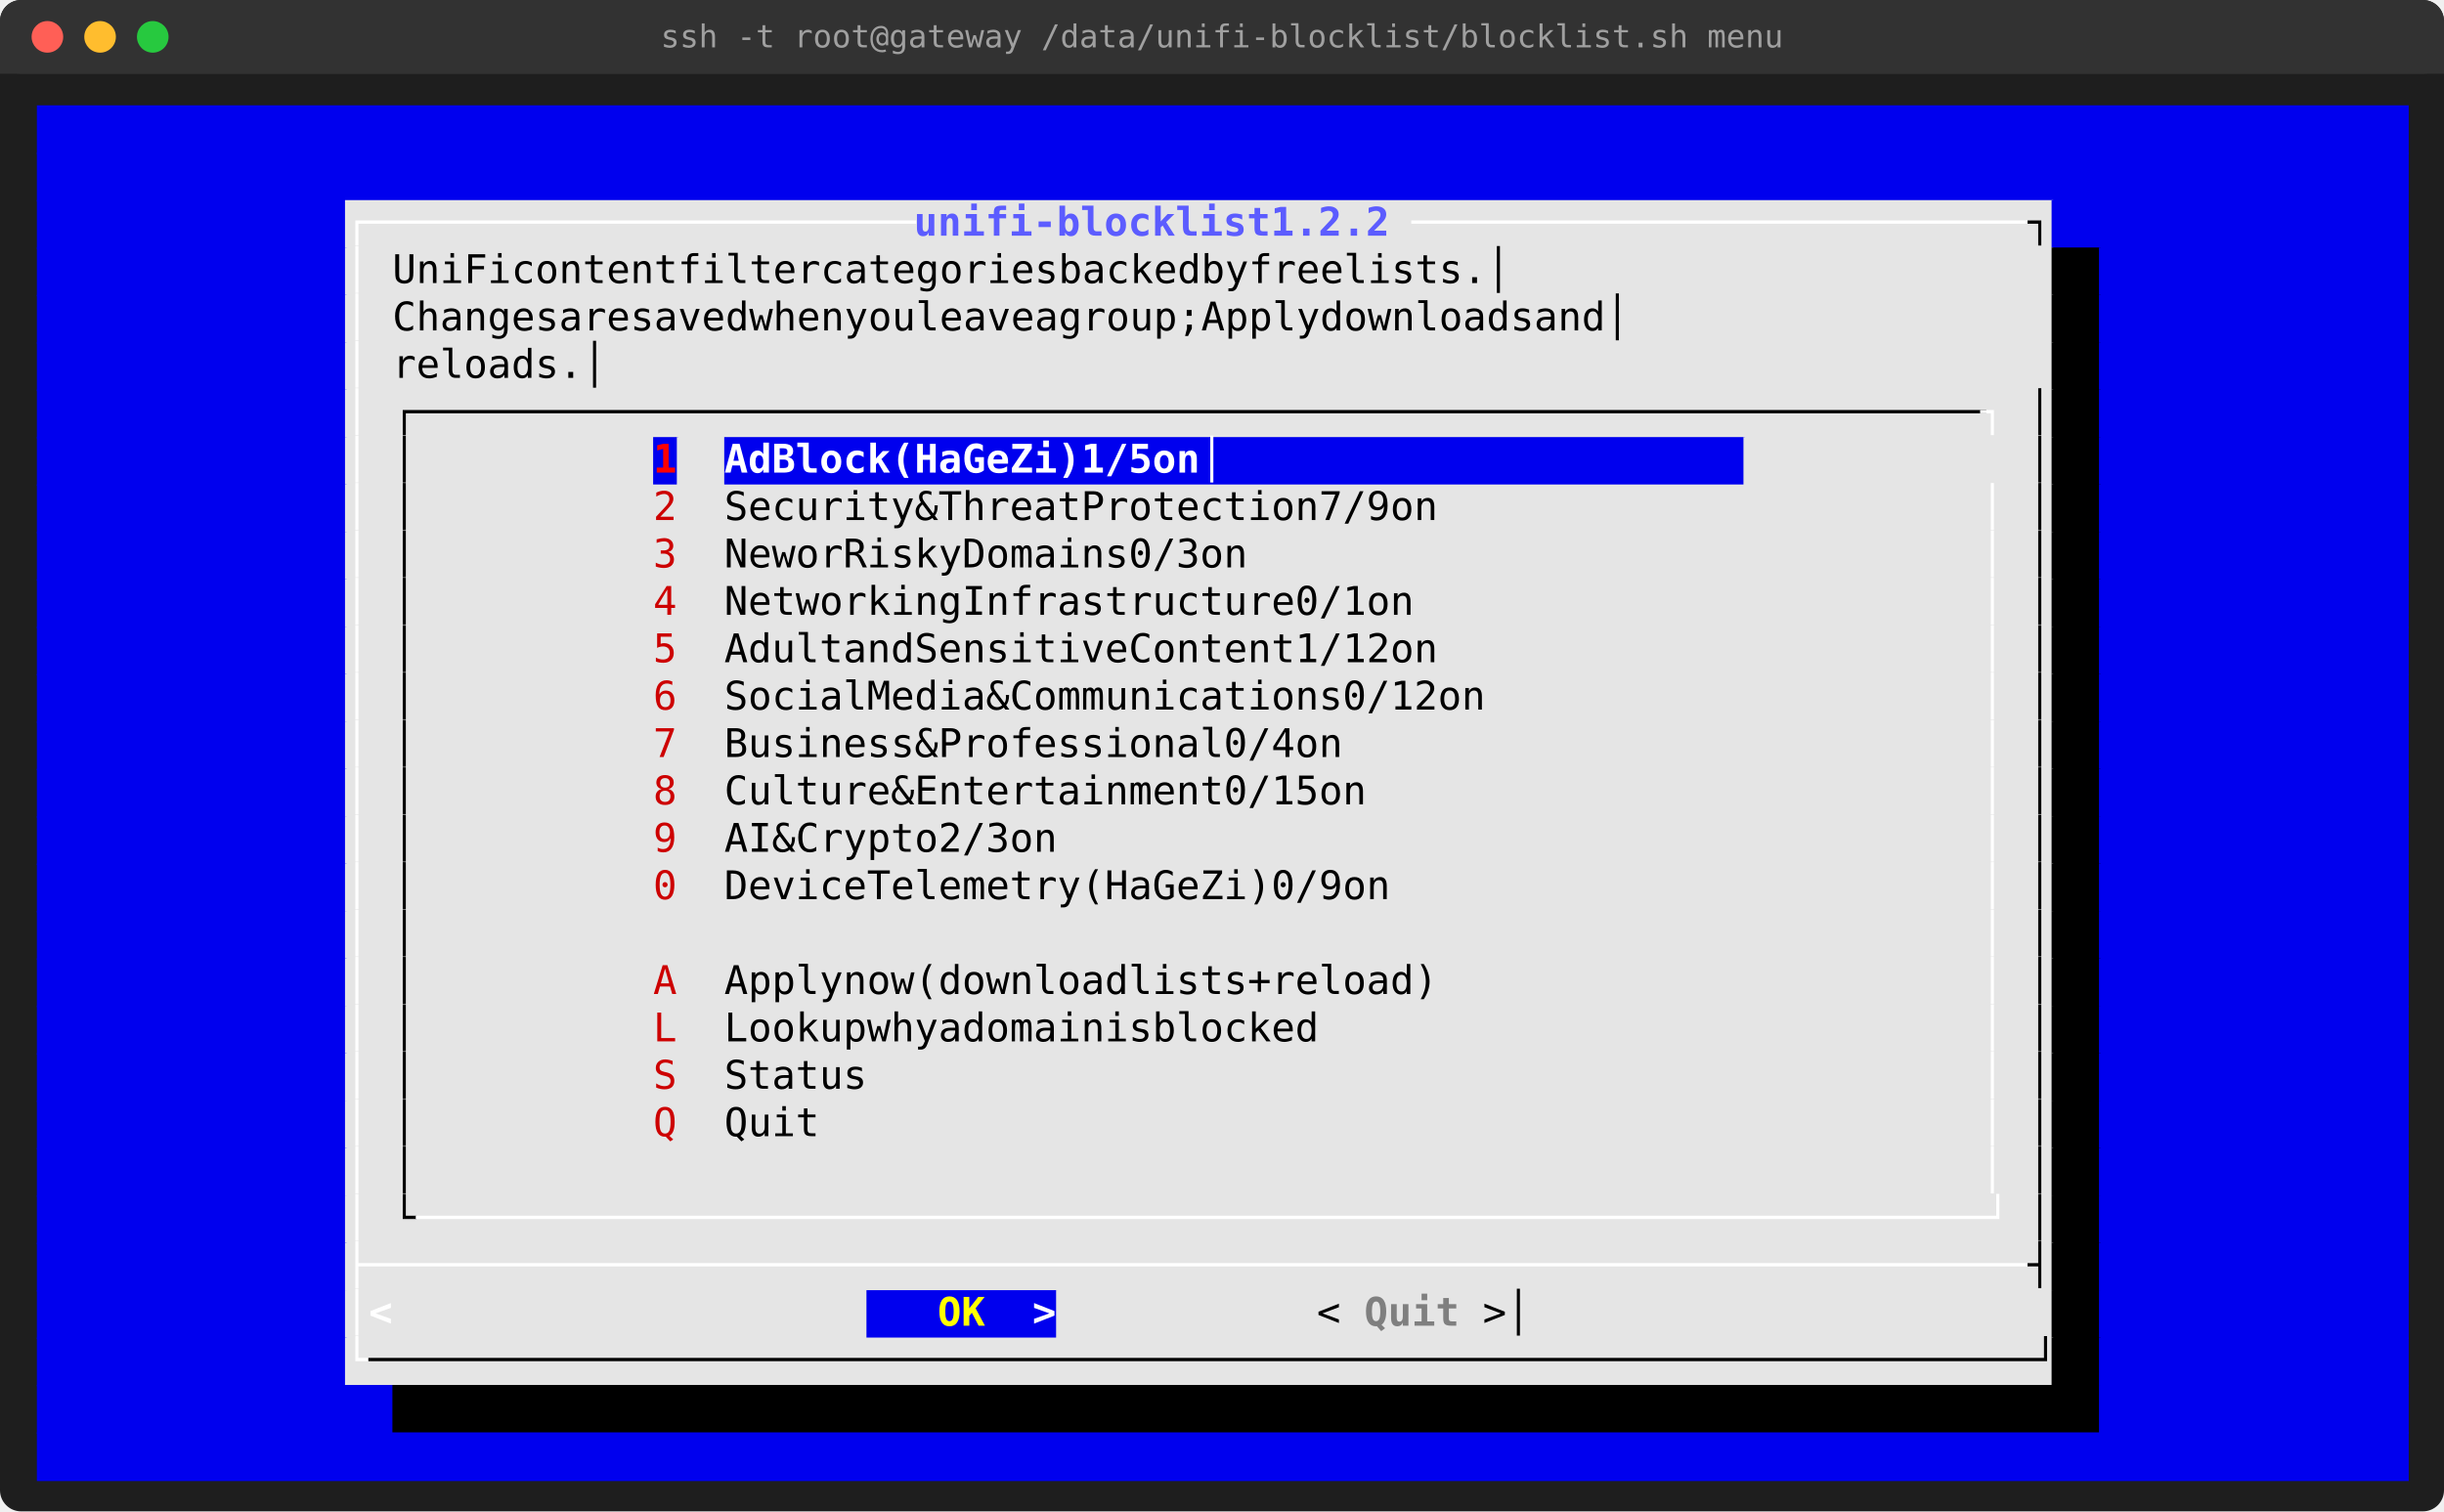
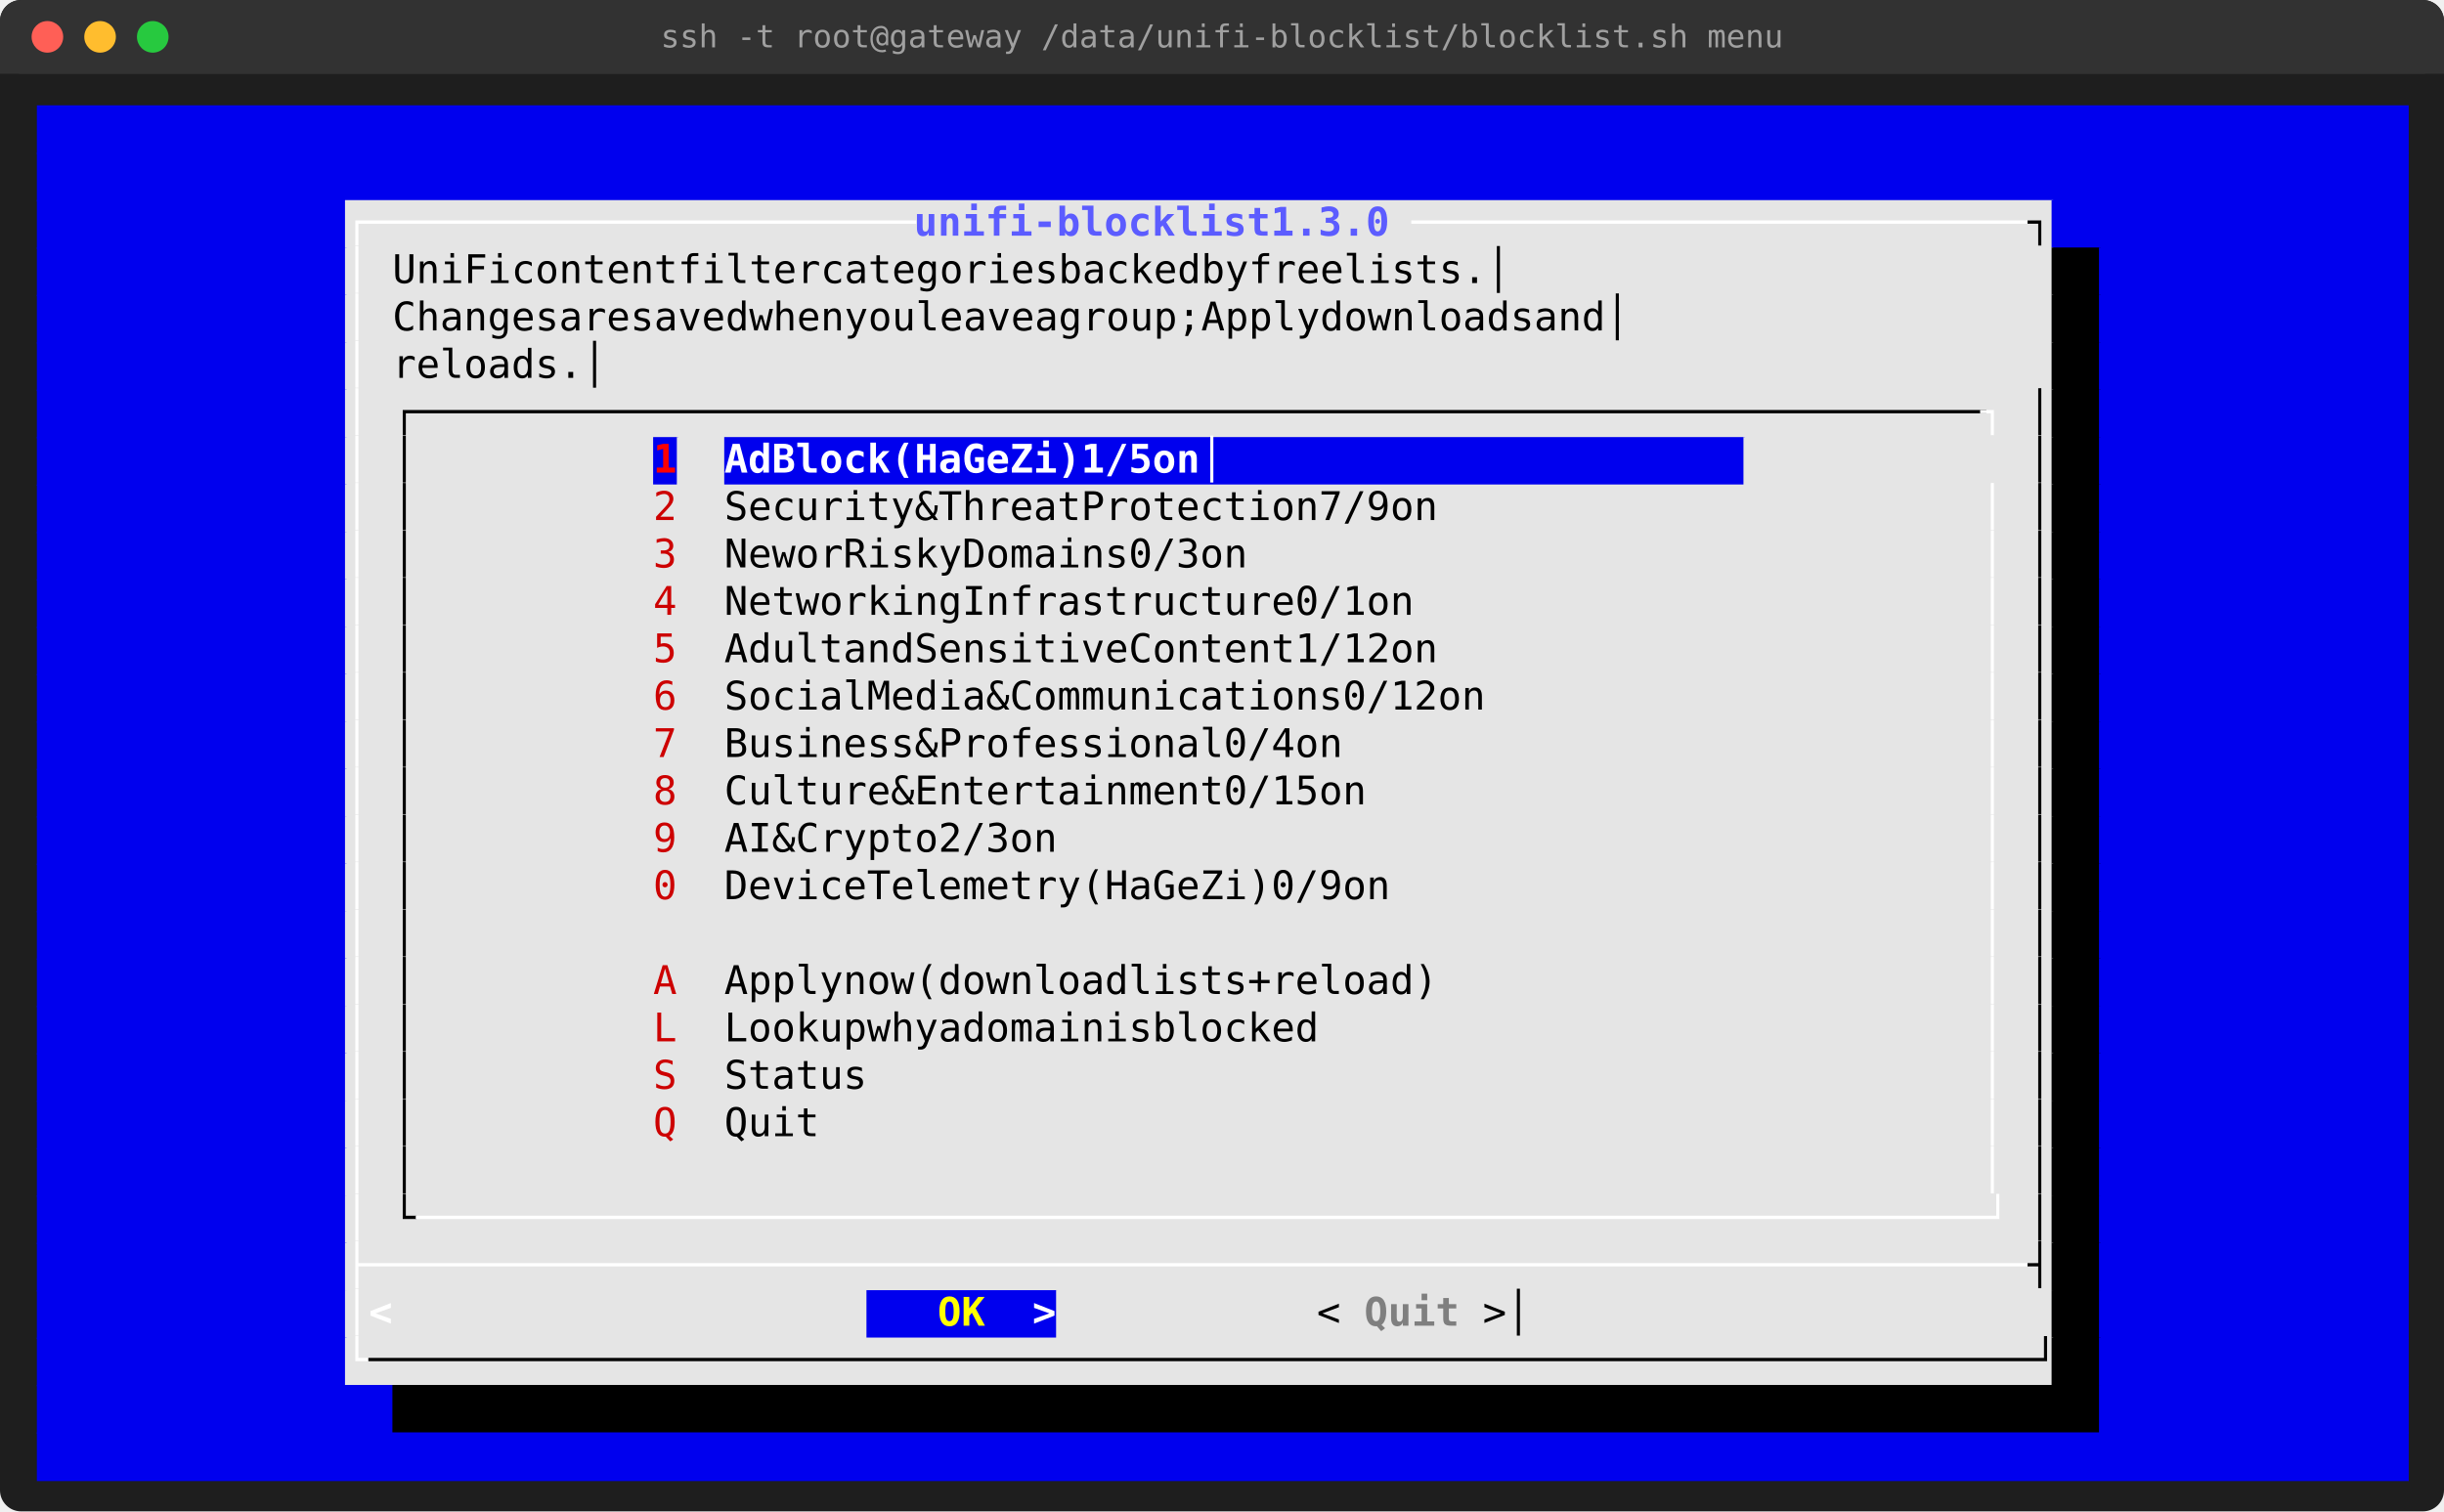
<svg xmlns="http://www.w3.org/2000/svg" width="928" height="574" viewBox="0 0 928 574">
  <rect width="928" height="574" rx="8" fill="#1e1e1e" />
  <rect width="928" height="28" rx="8" fill="#323232" />
  <rect y="20" width="928" height="8" fill="#323232" />
  <circle cx="18" cy="14" r="6" fill="#ff5f56" />
  <circle cx="38" cy="14" r="6" fill="#ffbd2e" />
  <circle cx="58" cy="14" r="6" fill="#27c93f" />
  <text x="464.0" y="18" fill="#a0a0a0" font-family="Menlo,Consolas,monospace" font-size="12" text-anchor="middle">ssh -t root@gateway /data/unifi-blocklist/blocklist.sh menu</text>
  <g font-family="Menlo,Consolas,DejaVu Sans Mono,monospace" font-size="15" xml:space="preserve">
    <rect x="14.0" y="40.0" width="900.6" height="18.5" fill="#0000ee" />
    <rect x="14.0" y="58.0" width="900.6" height="18.5" fill="#0000ee" />
    <rect x="14.0" y="76.0" width="117.6" height="18.5" fill="#0000ee" />
    <rect x="131.0" y="76.0" width="648.6" height="18.5" fill="#e5e5e5" />
    <rect x="779.0" y="76.0" width="135.6" height="18.5" fill="#0000ee" />
    <text x="131.0 140.0 149.0 158.0 167.0 176.0 185.0 194.0 203.0 212.0 221.0 230.0 239.0 248.0 257.0 266.0 275.0 284.0 293.0 302.0 311.0 320.0 329.0 338.0" y="89.5" fill="#ffffff" font-weight="bold">┌───────────────────────</text>
-     <text x="347.0 356.0 365.0 374.0 383.0 392.0 401.0 410.0 419.0 428.0 437.0 446.0 455.0 464.0 473.0 491.0 500.0 509.0 518.0 527.0" y="89.5" fill="#5c5cff" font-weight="bold">unifi-blocklist1.2.2</text>
+     <text x="347.0 356.0 365.0 374.0 383.0 392.0 401.0 410.0 419.0 428.0 437.0 446.0 455.0 464.0 473.0 491.0 500.0 509.0 518.0 527.0" y="89.5" fill="#5c5cff" font-weight="bold">unifi-blocklist1.3.0</text>
    <text x="536.0 545.0 554.0 563.0 572.0 581.0 590.0 599.0 608.0 617.0 626.0 635.0 644.0 653.0 662.0 671.0 680.0 689.0 698.0 707.0 716.0 725.0 734.0 743.0 752.0 761.0" y="89.5" fill="#ffffff" font-weight="bold">──────────────────────────</text>
    <text x="770.0" y="89.5" fill="#000000">┐</text>
    <rect x="14.0" y="94.0" width="117.6" height="18.5" fill="#0000ee" />
    <rect x="131.0" y="94.0" width="648.6" height="18.5" fill="#e5e5e5" />
    <rect x="779.0" y="94.0" width="18.6" height="18.5" fill="#000000" />
    <rect x="797.0" y="94.0" width="117.6" height="18.5" fill="#0000ee" />
    <text x="131.0" y="107.5" fill="#ffffff" font-weight="bold">│</text>
    <text x="149.0 158.0 167.0 176.0 185.0 203.0 212.0 221.0 230.0 239.0 248.0 257.0 275.0 284.0 293.0 302.0 311.0 320.0 338.0 347.0 356.0 365.0 374.0 383.0 392.0 401.0 410.0 419.0 437.0 446.0 455.0 464.0 473.0 482.0 500.0 509.0 527.0 536.0 545.0 554.0 572.0 581.0 590.0 599.0 608.0 617.0 770.0" y="107.5" fill="#000000">UniFicontentfiltercategoriesbackedbyfreelists.│</text>
    <rect x="14.0" y="112.0" width="117.6" height="18.5" fill="#0000ee" />
    <rect x="131.0" y="112.0" width="648.6" height="18.5" fill="#e5e5e5" />
    <rect x="779.0" y="112.0" width="18.6" height="18.5" fill="#000000" />
    <rect x="797.0" y="112.0" width="117.6" height="18.5" fill="#0000ee" />
    <text x="131.0" y="125.5" fill="#ffffff" font-weight="bold">│</text>
    <text x="149.0 158.0 167.0 176.0 185.0 194.0 203.0 221.0 230.0 239.0 257.0 266.0 275.0 284.0 293.0 311.0 320.0 329.0 338.0 356.0 365.0 374.0 392.0 401.0 410.0 419.0 428.0 446.0 464.0 473.0 482.0 491.0 500.0 509.0 527.0 536.0 545.0 554.0 563.0 581.0 590.0 599.0 608.0 617.0 626.0 635.0 644.0 653.0 671.0 680.0 689.0 770.0" y="125.5" fill="#000000">Changesaresavedwhenyouleaveagroup;Applydownloadsand│</text>
    <rect x="14.0" y="130.0" width="117.6" height="18.5" fill="#0000ee" />
    <rect x="131.0" y="130.0" width="648.6" height="18.5" fill="#e5e5e5" />
    <rect x="779.0" y="130.0" width="18.6" height="18.5" fill="#000000" />
    <rect x="797.0" y="130.0" width="117.6" height="18.5" fill="#0000ee" />
    <text x="131.0" y="143.5" fill="#ffffff" font-weight="bold">│</text>
    <text x="149.0 158.0 167.0 176.0 185.0 194.0 203.0 212.0 770.0" y="143.5" fill="#000000">reloads.│</text>
    <rect x="14.0" y="148.0" width="117.6" height="18.5" fill="#0000ee" />
    <rect x="131.0" y="148.0" width="648.6" height="18.5" fill="#e5e5e5" />
    <rect x="779.0" y="148.0" width="18.6" height="18.5" fill="#000000" />
    <rect x="797.0" y="148.0" width="117.6" height="18.5" fill="#0000ee" />
    <text x="131.0" y="161.5" fill="#ffffff" font-weight="bold">│</text>
    <text x="149.0 158.0 167.0 176.0 185.0 194.0 203.0 212.0 221.0 230.0 239.0 248.0 257.0 266.0 275.0 284.0 293.0 302.0 311.0 320.0 329.0 338.0 347.0 356.0 365.0 374.0 383.0 392.0 401.0 410.0 419.0 428.0 437.0 446.0 455.0 464.0 473.0 482.0 491.0 500.0 509.0 518.0 527.0 536.0 545.0 554.0 563.0 572.0 581.0 590.0 599.0 608.0 617.0 626.0 635.0 644.0 653.0 662.0 671.0 680.0 689.0 698.0 707.0 716.0 725.0 734.0 743.0" y="161.5" fill="#000000">┌──────────────────────────────────────────────────────────────────</text>
    <text x="752.0" y="161.5" fill="#ffffff" font-weight="bold">┐</text>
    <text x="770.0" y="161.5" fill="#000000">│</text>
    <rect x="14.0" y="166.0" width="117.6" height="18.5" fill="#0000ee" />
    <rect x="131.0" y="166.0" width="117.6" height="18.5" fill="#e5e5e5" />
    <rect x="248.0" y="166.0" width="9.6" height="18.5" fill="#0000ee" />
    <rect x="257.0" y="166.0" width="18.6" height="18.5" fill="#e5e5e5" />
    <rect x="275.0" y="166.0" width="387.6" height="18.5" fill="#0000ee" />
    <rect x="662.0" y="166.0" width="117.6" height="18.5" fill="#e5e5e5" />
    <rect x="779.0" y="166.0" width="18.6" height="18.5" fill="#000000" />
    <rect x="797.0" y="166.0" width="117.6" height="18.5" fill="#0000ee" />
    <text x="131.0" y="179.5" fill="#ffffff" font-weight="bold">│</text>
    <text x="149.0" y="179.5" fill="#000000">│</text>
    <text x="248.0" y="179.5" fill="#ff0000" font-weight="bold">1</text>
    <text x="275.0 284.0 302.0 311.0 320.0 329.0 338.0 356.0 365.0 374.0 383.0 392.0 401.0 410.0 419.0 599.0 608.0 617.0 644.0 653.0 752.0" y="179.5" fill="#ffffff" font-weight="bold">AdBlock(HaGeZi)1/5on│</text>
    <text x="770.0" y="179.5" fill="#000000">│</text>
    <rect x="14.0" y="184.0" width="117.6" height="18.5" fill="#0000ee" />
    <rect x="131.0" y="184.0" width="648.6" height="18.5" fill="#e5e5e5" />
    <rect x="779.0" y="184.0" width="18.6" height="18.5" fill="#000000" />
    <rect x="797.0" y="184.0" width="117.6" height="18.5" fill="#0000ee" />
    <text x="131.0" y="197.5" fill="#ffffff" font-weight="bold">│</text>
    <text x="149.0" y="197.5" fill="#000000">│</text>
    <text x="248.0" y="197.5" fill="#cd0000">2</text>
    <text x="275.0 284.0 293.0 302.0 311.0 320.0 329.0 338.0 356.0 374.0 383.0 392.0 401.0 410.0 419.0 437.0 446.0 455.0 464.0 473.0 482.0 491.0 500.0 509.0 518.0 599.0 608.0 617.0 644.0 653.0" y="197.5" fill="#000000">Security&amp;ThreatProtection7/9on</text>
    <text x="752.0" y="197.5" fill="#ffffff" font-weight="bold">│</text>
    <text x="770.0" y="197.5" fill="#000000">│</text>
    <rect x="14.0" y="202.0" width="117.6" height="18.5" fill="#0000ee" />
    <rect x="131.0" y="202.0" width="648.6" height="18.5" fill="#e5e5e5" />
    <rect x="779.0" y="202.0" width="18.6" height="18.5" fill="#000000" />
    <rect x="797.0" y="202.0" width="117.6" height="18.5" fill="#0000ee" />
    <text x="131.0" y="215.5" fill="#ffffff" font-weight="bold">│</text>
    <text x="149.0" y="215.5" fill="#000000">│</text>
    <text x="248.0" y="215.5" fill="#cd0000">3</text>
    <text x="275.0 284.0 293.0 311.0 320.0 338.0 347.0 356.0 365.0 374.0 392.0 401.0 410.0 419.0 428.0 437.0 446.0 599.0 608.0 617.0 644.0 653.0" y="215.5" fill="#000000">NeworRiskyDomains0/3on</text>
    <text x="752.0" y="215.5" fill="#ffffff" font-weight="bold">│</text>
    <text x="770.0" y="215.5" fill="#000000">│</text>
    <rect x="14.0" y="220.0" width="117.6" height="18.5" fill="#0000ee" />
    <rect x="131.0" y="220.0" width="648.6" height="18.5" fill="#e5e5e5" />
    <rect x="779.0" y="220.0" width="18.6" height="18.5" fill="#000000" />
    <rect x="797.0" y="220.0" width="117.6" height="18.5" fill="#0000ee" />
    <text x="131.0" y="233.5" fill="#ffffff" font-weight="bold">│</text>
    <text x="149.0" y="233.5" fill="#000000">│</text>
    <text x="248.0" y="233.5" fill="#cd0000">4</text>
    <text x="275.0 284.0 293.0 302.0 311.0 320.0 329.0 338.0 347.0 356.0 374.0 383.0 392.0 401.0 410.0 419.0 428.0 437.0 446.0 455.0 464.0 473.0 482.0 491.0 599.0 608.0 617.0 644.0 653.0" y="233.5" fill="#000000">NetworkingInfrastructure0/1on</text>
    <text x="752.0" y="233.5" fill="#ffffff" font-weight="bold">│</text>
    <text x="770.0" y="233.5" fill="#000000">│</text>
    <rect x="14.0" y="238.0" width="117.6" height="18.5" fill="#0000ee" />
    <rect x="131.0" y="238.0" width="648.6" height="18.5" fill="#e5e5e5" />
    <rect x="779.0" y="238.0" width="18.6" height="18.5" fill="#000000" />
    <rect x="797.0" y="238.0" width="117.6" height="18.5" fill="#0000ee" />
    <text x="131.0" y="251.5" fill="#ffffff" font-weight="bold">│</text>
    <text x="149.0" y="251.5" fill="#000000">│</text>
    <text x="248.0" y="251.5" fill="#cd0000">5</text>
    <text x="275.0 284.0 293.0 302.0 311.0 329.0 338.0 347.0 365.0 374.0 383.0 392.0 401.0 410.0 419.0 428.0 437.0 455.0 464.0 473.0 482.0 491.0 500.0 509.0 599.0 608.0 617.0 626.0 644.0 653.0" y="251.5" fill="#000000">AdultandSensitiveContent1/12on</text>
    <text x="752.0" y="251.5" fill="#ffffff" font-weight="bold">│</text>
    <text x="770.0" y="251.5" fill="#000000">│</text>
    <rect x="14.0" y="256.0" width="117.6" height="18.5" fill="#0000ee" />
    <rect x="131.0" y="256.0" width="648.6" height="18.5" fill="#e5e5e5" />
    <rect x="779.0" y="256.0" width="18.6" height="18.5" fill="#000000" />
    <rect x="797.0" y="256.0" width="117.6" height="18.5" fill="#0000ee" />
    <text x="131.0" y="269.5" fill="#ffffff" font-weight="bold">│</text>
    <text x="149.0" y="269.5" fill="#000000">│</text>
    <text x="248.0" y="269.5" fill="#cd0000">6</text>
    <text x="275.0 284.0 293.0 302.0 311.0 320.0 338.0 347.0 356.0 365.0 374.0 392.0 410.0 419.0 428.0 437.0 446.0 455.0 464.0 473.0 482.0 491.0 500.0 509.0 518.0 527.0 599.0 608.0 617.0 626.0 644.0 653.0" y="269.5" fill="#000000">SocialMedia&amp;Communications0/12on</text>
    <text x="752.0" y="269.5" fill="#ffffff" font-weight="bold">│</text>
    <text x="770.0" y="269.5" fill="#000000">│</text>
    <rect x="14.0" y="274.0" width="117.6" height="18.5" fill="#0000ee" />
    <rect x="131.0" y="274.0" width="648.6" height="18.5" fill="#e5e5e5" />
    <rect x="779.0" y="274.0" width="18.6" height="18.5" fill="#000000" />
    <rect x="797.0" y="274.0" width="117.6" height="18.5" fill="#0000ee" />
    <text x="131.0" y="287.5" fill="#ffffff" font-weight="bold">│</text>
    <text x="149.0" y="287.5" fill="#000000">│</text>
    <text x="248.0" y="287.5" fill="#cd0000">7</text>
    <text x="275.0 284.0 293.0 302.0 311.0 320.0 329.0 338.0 356.0 374.0 383.0 392.0 401.0 410.0 419.0 428.0 437.0 446.0 455.0 464.0 473.0 599.0 608.0 617.0 644.0 653.0" y="287.5" fill="#000000">Business&amp;Professional0/4on</text>
    <text x="752.0" y="287.5" fill="#ffffff" font-weight="bold">│</text>
    <text x="770.0" y="287.5" fill="#000000">│</text>
    <rect x="14.0" y="292.0" width="117.6" height="18.5" fill="#0000ee" />
    <rect x="131.0" y="292.0" width="648.6" height="18.5" fill="#e5e5e5" />
    <rect x="779.0" y="292.0" width="18.6" height="18.5" fill="#000000" />
    <rect x="797.0" y="292.0" width="117.6" height="18.5" fill="#0000ee" />
    <text x="131.0" y="305.5" fill="#ffffff" font-weight="bold">│</text>
    <text x="149.0" y="305.5" fill="#000000">│</text>
    <text x="248.0" y="305.5" fill="#cd0000">8</text>
    <text x="275.0 284.0 293.0 302.0 311.0 320.0 329.0 347.0 365.0 374.0 383.0 392.0 401.0 410.0 419.0 428.0 437.0 446.0 455.0 464.0 473.0 599.0 608.0 617.0 626.0 644.0 653.0" y="305.5" fill="#000000">Culture&amp;Entertainment0/15on</text>
    <text x="752.0" y="305.5" fill="#ffffff" font-weight="bold">│</text>
    <text x="770.0" y="305.5" fill="#000000">│</text>
    <rect x="14.0" y="310.0" width="117.6" height="18.5" fill="#0000ee" />
    <rect x="131.0" y="310.0" width="648.6" height="18.5" fill="#e5e5e5" />
    <rect x="779.0" y="310.0" width="18.6" height="18.5" fill="#000000" />
    <rect x="797.0" y="310.0" width="117.6" height="18.5" fill="#0000ee" />
    <text x="131.0" y="323.5" fill="#ffffff" font-weight="bold">│</text>
    <text x="149.0" y="323.5" fill="#000000">│</text>
    <text x="248.0" y="323.5" fill="#cd0000">9</text>
    <text x="275.0 284.0 302.0 320.0 329.0 338.0 347.0 356.0 365.0 599.0 608.0 617.0 644.0 653.0" y="323.5" fill="#000000">AI&amp;Crypto2/3on</text>
    <text x="752.0" y="323.5" fill="#ffffff" font-weight="bold">│</text>
    <text x="770.0" y="323.5" fill="#000000">│</text>
    <rect x="14.0" y="328.0" width="117.6" height="18.5" fill="#0000ee" />
    <rect x="131.0" y="328.0" width="648.6" height="18.5" fill="#e5e5e5" />
    <rect x="779.0" y="328.0" width="18.6" height="18.5" fill="#000000" />
    <rect x="797.0" y="328.0" width="117.6" height="18.5" fill="#0000ee" />
    <text x="131.0" y="341.5" fill="#ffffff" font-weight="bold">│</text>
    <text x="149.0" y="341.5" fill="#000000">│</text>
    <text x="248.0" y="341.5" fill="#cd0000">0</text>
    <text x="275.0 284.0 293.0 302.0 311.0 320.0 338.0 347.0 356.0 365.0 374.0 383.0 392.0 401.0 410.0 428.0 437.0 446.0 455.0 464.0 473.0 482.0 491.0 599.0 608.0 617.0 644.0 653.0" y="341.5" fill="#000000">DeviceTelemetry(HaGeZi)0/9on</text>
    <text x="752.0" y="341.5" fill="#ffffff" font-weight="bold">│</text>
    <text x="770.0" y="341.5" fill="#000000">│</text>
    <rect x="14.0" y="346.0" width="117.6" height="18.5" fill="#0000ee" />
    <rect x="131.0" y="346.0" width="648.6" height="18.5" fill="#e5e5e5" />
    <rect x="779.0" y="346.0" width="18.6" height="18.5" fill="#000000" />
    <rect x="797.0" y="346.0" width="117.6" height="18.5" fill="#0000ee" />
    <text x="131.0" y="359.5" fill="#ffffff" font-weight="bold">│</text>
    <text x="149.0" y="359.5" fill="#000000">│</text>
    <text x="752.0" y="359.5" fill="#ffffff" font-weight="bold">│</text>
    <text x="770.0" y="359.5" fill="#000000">│</text>
    <rect x="14.0" y="364.0" width="117.6" height="18.5" fill="#0000ee" />
    <rect x="131.0" y="364.0" width="648.6" height="18.5" fill="#e5e5e5" />
    <rect x="779.0" y="364.0" width="18.6" height="18.5" fill="#000000" />
    <rect x="797.0" y="364.0" width="117.6" height="18.5" fill="#0000ee" />
    <text x="131.0" y="377.5" fill="#ffffff" font-weight="bold">│</text>
    <text x="149.0" y="377.5" fill="#000000">│</text>
    <text x="248.0" y="377.5" fill="#cd0000">A</text>
    <text x="275.0 284.0 293.0 302.0 311.0 329.0 338.0 347.0 365.0 374.0 383.0 392.0 401.0 410.0 419.0 428.0 437.0 455.0 464.0 473.0 482.0 491.0 509.0 527.0 536.0 545.0 554.0 563.0 572.0 581.0" y="377.5" fill="#000000">Applynow(downloadlists+reload)</text>
    <text x="752.0" y="377.5" fill="#ffffff" font-weight="bold">│</text>
    <text x="770.0" y="377.5" fill="#000000">│</text>
    <rect x="14.0" y="382.0" width="117.6" height="18.5" fill="#0000ee" />
    <rect x="131.0" y="382.0" width="648.6" height="18.5" fill="#e5e5e5" />
    <rect x="779.0" y="382.0" width="18.6" height="18.5" fill="#000000" />
    <rect x="797.0" y="382.0" width="117.6" height="18.5" fill="#0000ee" />
    <text x="131.0" y="395.5" fill="#ffffff" font-weight="bold">│</text>
    <text x="149.0" y="395.5" fill="#000000">│</text>
    <text x="248.0" y="395.5" fill="#cd0000">L</text>
    <text x="275.0 284.0 293.0 302.0 320.0 329.0 347.0 356.0 365.0 383.0 401.0 410.0 419.0 428.0 437.0 446.0 464.0 473.0 491.0 500.0 509.0 518.0 527.0 536.0 545.0" y="395.5" fill="#000000">Lookupwhyadomainisblocked</text>
    <text x="752.0" y="395.5" fill="#ffffff" font-weight="bold">│</text>
    <text x="770.0" y="395.5" fill="#000000">│</text>
    <rect x="14.0" y="400.0" width="117.6" height="18.5" fill="#0000ee" />
    <rect x="131.0" y="400.0" width="648.6" height="18.5" fill="#e5e5e5" />
    <rect x="779.0" y="400.0" width="18.6" height="18.5" fill="#000000" />
    <rect x="797.0" y="400.0" width="117.6" height="18.5" fill="#0000ee" />
    <text x="131.0" y="413.5" fill="#ffffff" font-weight="bold">│</text>
    <text x="149.0" y="413.5" fill="#000000">│</text>
    <text x="248.0" y="413.5" fill="#cd0000">S</text>
    <text x="275.0 284.0 293.0 302.0 311.0 320.0" y="413.5" fill="#000000">Status</text>
    <text x="752.0" y="413.5" fill="#ffffff" font-weight="bold">│</text>
    <text x="770.0" y="413.5" fill="#000000">│</text>
    <rect x="14.0" y="418.0" width="117.6" height="18.5" fill="#0000ee" />
    <rect x="131.0" y="418.0" width="648.6" height="18.5" fill="#e5e5e5" />
    <rect x="779.0" y="418.0" width="18.6" height="18.5" fill="#000000" />
    <rect x="797.0" y="418.0" width="117.6" height="18.5" fill="#0000ee" />
    <text x="131.0" y="431.5" fill="#ffffff" font-weight="bold">│</text>
    <text x="149.0" y="431.5" fill="#000000">│</text>
    <text x="248.0" y="431.5" fill="#cd0000">Q</text>
    <text x="275.0 284.0 293.0 302.0" y="431.5" fill="#000000">Quit</text>
    <text x="752.0" y="431.5" fill="#ffffff" font-weight="bold">│</text>
    <text x="770.0" y="431.5" fill="#000000">│</text>
    <rect x="14.0" y="436.0" width="117.6" height="18.5" fill="#0000ee" />
    <rect x="131.0" y="436.0" width="648.6" height="18.5" fill="#e5e5e5" />
    <rect x="779.0" y="436.0" width="18.6" height="18.5" fill="#000000" />
    <rect x="797.0" y="436.0" width="117.6" height="18.5" fill="#0000ee" />
    <text x="131.0" y="449.5" fill="#ffffff" font-weight="bold">│</text>
    <text x="149.0" y="449.5" fill="#000000">│</text>
    <text x="752.0" y="449.5" fill="#ffffff" font-weight="bold">│</text>
    <text x="770.0" y="449.5" fill="#000000">│</text>
    <rect x="14.0" y="454.0" width="117.6" height="18.5" fill="#0000ee" />
    <rect x="131.0" y="454.0" width="648.6" height="18.5" fill="#e5e5e5" />
    <rect x="779.0" y="454.0" width="18.6" height="18.5" fill="#000000" />
    <rect x="797.0" y="454.0" width="117.6" height="18.5" fill="#0000ee" />
    <text x="131.0" y="467.5" fill="#ffffff" font-weight="bold">│</text>
    <text x="149.0" y="467.5" fill="#000000">└</text>
    <text x="158.0 167.0 176.0 185.0 194.0 203.0 212.0 221.0 230.0 239.0 248.0 257.0 266.0 275.0 284.0 293.0 302.0 311.0 320.0 329.0 338.0 347.0 356.0 365.0 374.0 383.0 392.0 401.0 410.0 419.0 428.0 437.0 446.0 455.0 464.0 473.0 482.0 491.0 500.0 509.0 518.0 527.0 536.0 545.0 554.0 563.0 572.0 581.0 590.0 599.0 608.0 617.0 626.0 635.0 644.0 653.0 662.0 671.0 680.0 689.0 698.0 707.0 716.0 725.0 734.0 743.0 752.0" y="467.5" fill="#ffffff" font-weight="bold">──────────────────────────────────────────────────────────────────┘</text>
    <text x="770.0" y="467.5" fill="#000000">│</text>
    <rect x="14.0" y="472.0" width="117.6" height="18.5" fill="#0000ee" />
    <rect x="131.0" y="472.0" width="648.6" height="18.5" fill="#e5e5e5" />
    <rect x="779.0" y="472.0" width="18.6" height="18.5" fill="#000000" />
    <rect x="797.0" y="472.0" width="117.6" height="18.5" fill="#0000ee" />
    <text x="131.0 140.0 149.0 158.0 167.0 176.0 185.0 194.0 203.0 212.0 221.0 230.0 239.0 248.0 257.0 266.0 275.0 284.0 293.0 302.0 311.0 320.0 329.0 338.0 347.0 356.0 365.0 374.0 383.0 392.0 401.0 410.0 419.0 428.0 437.0 446.0 455.0 464.0 473.0 482.0 491.0 500.0 509.0 518.0 527.0 536.0 545.0 554.0 563.0 572.0 581.0 590.0 599.0 608.0 617.0 626.0 635.0 644.0 653.0 662.0 671.0 680.0 689.0 698.0 707.0 716.0 725.0 734.0 743.0 752.0 761.0" y="485.5" fill="#ffffff" font-weight="bold">├──────────────────────────────────────────────────────────────────────</text>
    <text x="770.0" y="485.5" fill="#000000">┤</text>
    <rect x="14.0" y="490.0" width="117.6" height="18.5" fill="#0000ee" />
    <rect x="131.0" y="490.0" width="198.6" height="18.5" fill="#e5e5e5" />
    <rect x="329.0" y="490.0" width="72.6" height="18.5" fill="#0000ee" />
    <rect x="401.0" y="490.0" width="378.6" height="18.5" fill="#e5e5e5" />
    <rect x="779.0" y="490.0" width="18.6" height="18.5" fill="#000000" />
    <rect x="797.0" y="490.0" width="117.6" height="18.5" fill="#0000ee" />
    <text x="131.0 329.0" y="503.5" fill="#ffffff" font-weight="bold">│&lt;</text>
    <text x="356.0 365.0" y="503.5" fill="#ffff00" font-weight="bold">OK</text>
    <text x="392.0" y="503.5" fill="#ffffff" font-weight="bold">&gt;</text>
    <text x="500.0" y="503.5" fill="#000000">&lt;</text>
    <text x="518.0 527.0 536.0 545.0" y="503.5" fill="#7f7f7f" font-weight="bold">Quit</text>
    <text x="563.0 770.0" y="503.5" fill="#000000">&gt;│</text>
    <rect x="14.0" y="508.0" width="117.6" height="18.5" fill="#0000ee" />
    <rect x="131.0" y="508.0" width="648.6" height="18.5" fill="#e5e5e5" />
    <rect x="779.0" y="508.0" width="18.6" height="18.5" fill="#000000" />
    <rect x="797.0" y="508.0" width="117.6" height="18.5" fill="#0000ee" />
    <text x="131.0" y="521.5" fill="#ffffff" font-weight="bold">└</text>
    <text x="140.0 149.0 158.0 167.0 176.0 185.0 194.0 203.0 212.0 221.0 230.0 239.0 248.0 257.0 266.0 275.0 284.0 293.0 302.0 311.0 320.0 329.0 338.0 347.0 356.0 365.0 374.0 383.0 392.0 401.0 410.0 419.0 428.0 437.0 446.0 455.0 464.0 473.0 482.0 491.0 500.0 509.0 518.0 527.0 536.0 545.0 554.0 563.0 572.0 581.0 590.0 599.0 608.0 617.0 626.0 635.0 644.0 653.0 662.0 671.0 680.0 689.0 698.0 707.0 716.0 725.0 734.0 743.0 752.0 761.0 770.0" y="521.5" fill="#000000">──────────────────────────────────────────────────────────────────────┘</text>
    <rect x="14.0" y="526.0" width="135.6" height="18.5" fill="#0000ee" />
    <rect x="149.0" y="526.0" width="648.6" height="18.5" fill="#000000" />
    <rect x="797.0" y="526.0" width="117.6" height="18.5" fill="#0000ee" />
    <rect x="14.0" y="544.0" width="900.6" height="18.5" fill="#0000ee" />
  </g>
</svg>
